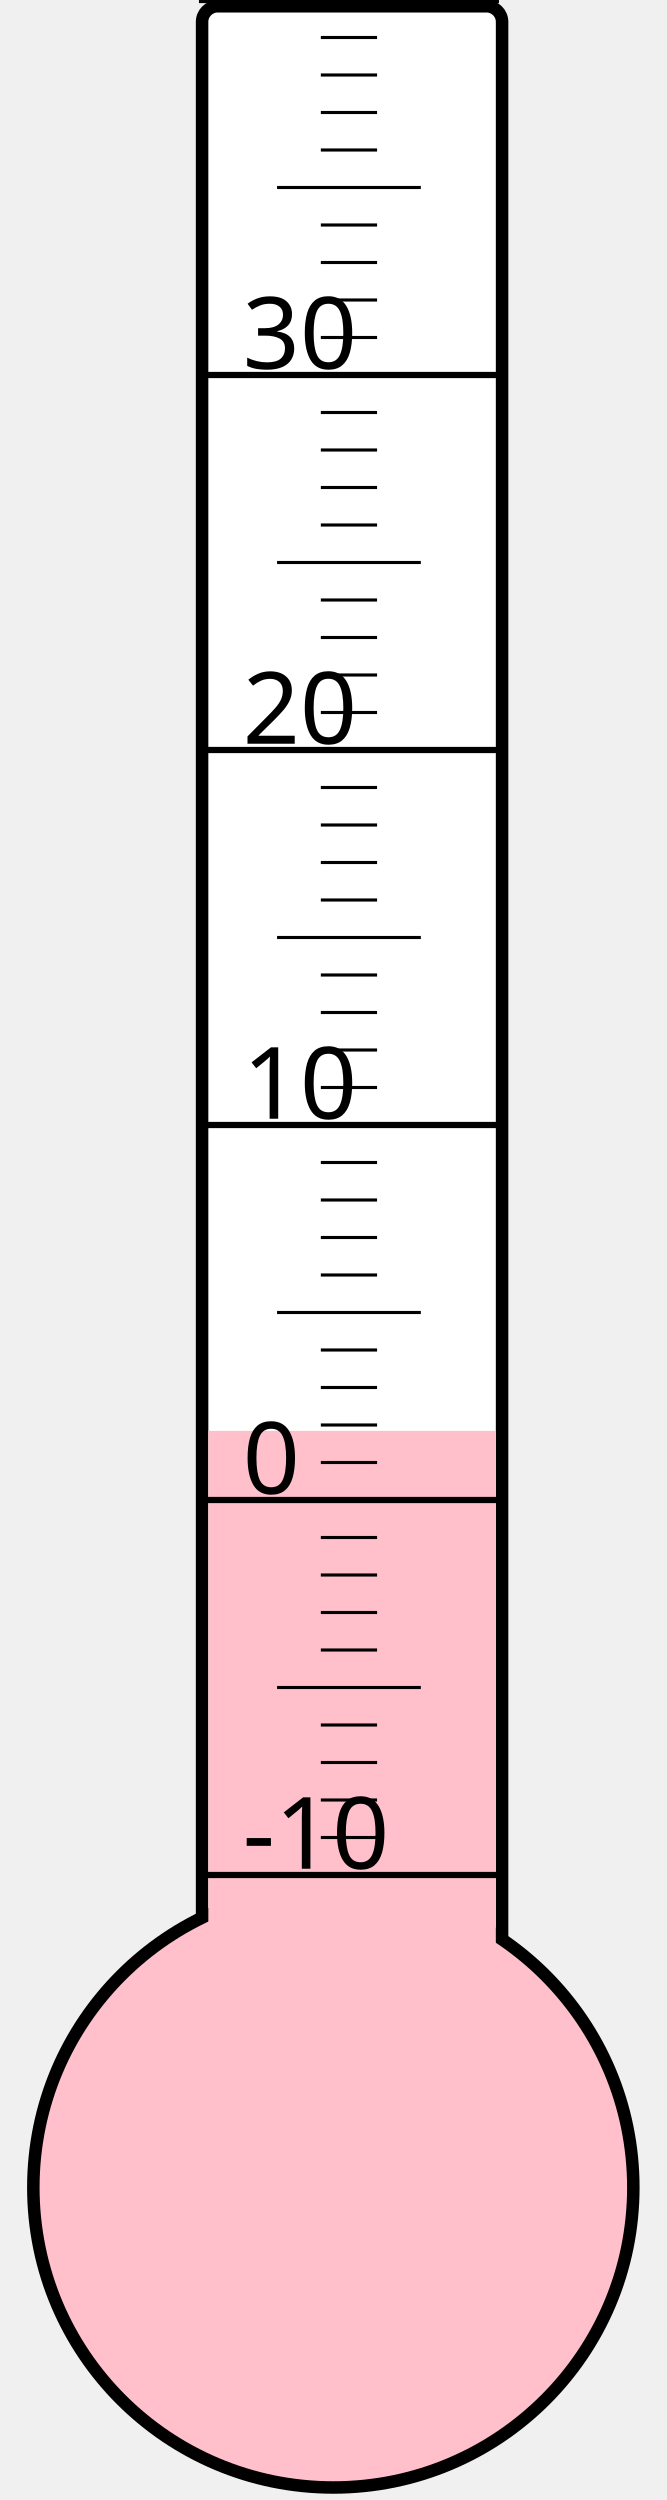
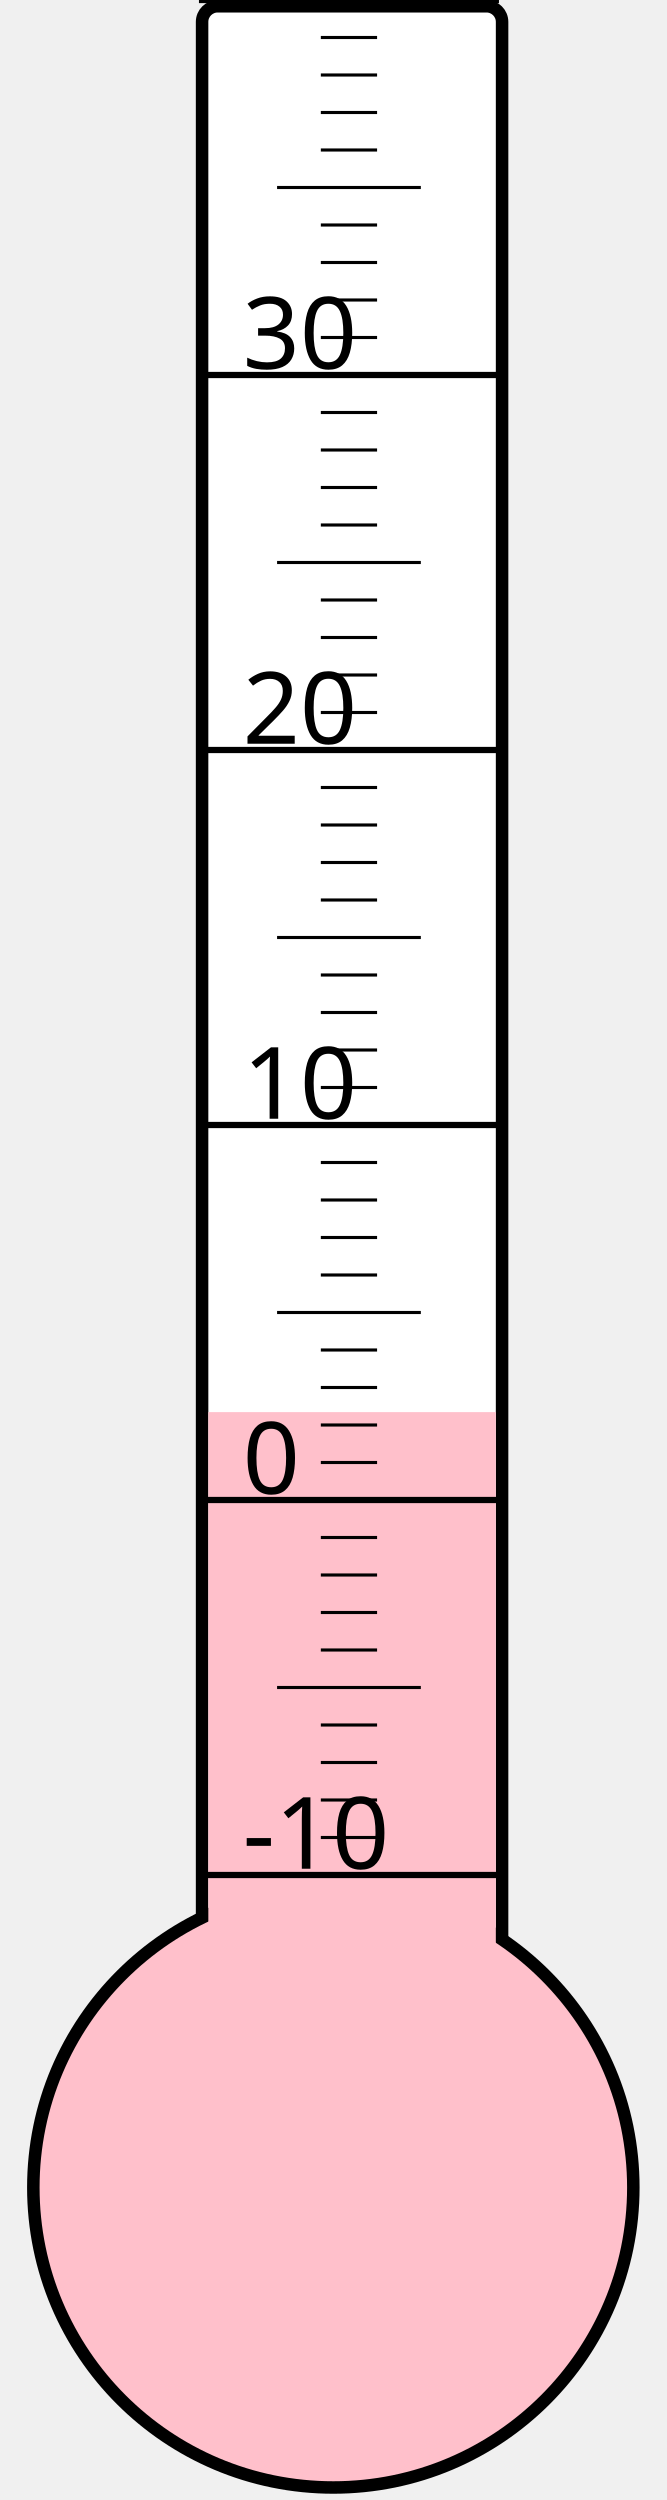
<svg xmlns="http://www.w3.org/2000/svg" width="40px" height="150px" viewBox="0 0 200 800">
  <rect width="200" height="800" x="0" y="0" style="fill: #ffffeb; fill-opacity: 0;" />
  <rect width="96" height="680" x="58" y="2" rx="5" ry="5" style="fill: white; fill-opacity: 1; stroke: black; stroke-width: 4;" />
  <circle cx="100" cy="700" r="96" style="fill: pink; stroke: black; stroke-width: 4;" />
-   <rect width="92" height="242.125" x="60" y="457.875" style="fill: pink; fill-opacity: 1; stroke-width: 0;" />
+   <rect width="92" height="248.125" x="60" y="451.875" style="fill: pink; fill-opacity: 1; stroke-width: 0;" />
  <text x="71" y="598" style="font-family: sans-serif; font-size: 24pt;">-10</text>
  <text x="71" y="478" style="font-family: sans-serif; font-size: 24pt;">0</text>
  <text x="71" y="358" style="font-family: sans-serif; font-size: 24pt;">10</text>
  <text x="71" y="238" style="font-family: sans-serif; font-size: 24pt;">20</text>
  <text x="71" y="118" style="font-family: sans-serif; font-size: 24pt;">30</text>
  <g style="stroke: black;">
    <line x1="57" y1="600" x2="153" y2="600" style="stroke-width: 2;" />
    <line x1="96" y1="588" x2="114" y2="588" style="stroke-width: 1;" />
    <line x1="96" y1="576" x2="114" y2="576" style="stroke-width: 1;" />
    <line x1="96" y1="564" x2="114" y2="564" style="stroke-width: 1;" />
    <line x1="96" y1="552" x2="114" y2="552" style="stroke-width: 1;" />
    <line x1="82" y1="540" x2="128" y2="540" style="stroke-width: 1;" />
    <line x1="96" y1="528" x2="114" y2="528" style="stroke-width: 1;" />
    <line x1="96" y1="516" x2="114" y2="516" style="stroke-width: 1;" />
    <line x1="96" y1="504" x2="114" y2="504" style="stroke-width: 1;" />
    <line x1="96" y1="492" x2="114" y2="492" style="stroke-width: 1;" />
    <line x1="57" y1="480" x2="153" y2="480" style="stroke-width: 2;" />
    <line x1="96" y1="468" x2="114" y2="468" style="stroke-width: 1;" />
    <line x1="96" y1="456" x2="114" y2="456" style="stroke-width: 1;" />
    <line x1="96" y1="444" x2="114" y2="444" style="stroke-width: 1;" />
    <line x1="96" y1="432" x2="114" y2="432" style="stroke-width: 1;" />
    <line x1="82" y1="420" x2="128" y2="420" style="stroke-width: 1;" />
    <line x1="96" y1="408" x2="114" y2="408" style="stroke-width: 1;" />
    <line x1="96" y1="396" x2="114" y2="396" style="stroke-width: 1;" />
    <line x1="96" y1="384" x2="114" y2="384" style="stroke-width: 1;" />
    <line x1="96" y1="372" x2="114" y2="372" style="stroke-width: 1;" />
    <line x1="57" y1="360" x2="153" y2="360" style="stroke-width: 2;" />
    <line x1="96" y1="348" x2="114" y2="348" style="stroke-width: 1;" />
    <line x1="96" y1="336" x2="114" y2="336" style="stroke-width: 1;" />
    <line x1="96" y1="324" x2="114" y2="324" style="stroke-width: 1;" />
    <line x1="96" y1="312" x2="114" y2="312" style="stroke-width: 1;" />
    <line x1="82" y1="300" x2="128" y2="300" style="stroke-width: 1;" />
    <line x1="96" y1="288" x2="114" y2="288" style="stroke-width: 1;" />
    <line x1="96" y1="276" x2="114" y2="276" style="stroke-width: 1;" />
    <line x1="96" y1="264" x2="114" y2="264" style="stroke-width: 1;" />
    <line x1="96" y1="252" x2="114" y2="252" style="stroke-width: 1;" />
    <line x1="57" y1="240" x2="153" y2="240" style="stroke-width: 2;" />
    <line x1="96" y1="228" x2="114" y2="228" style="stroke-width: 1;" />
    <line x1="96" y1="216" x2="114" y2="216" style="stroke-width: 1;" />
    <line x1="96" y1="204" x2="114" y2="204" style="stroke-width: 1;" />
    <line x1="96" y1="192" x2="114" y2="192" style="stroke-width: 1;" />
    <line x1="82" y1="180" x2="128" y2="180" style="stroke-width: 1;" />
    <line x1="96" y1="168" x2="114" y2="168" style="stroke-width: 1;" />
    <line x1="96" y1="156" x2="114" y2="156" style="stroke-width: 1;" />
    <line x1="96" y1="144" x2="114" y2="144" style="stroke-width: 1;" />
    <line x1="96" y1="132" x2="114" y2="132" style="stroke-width: 1;" />
    <line x1="57" y1="120" x2="153" y2="120" style="stroke-width: 2;" />
    <line x1="96" y1="108" x2="114" y2="108" style="stroke-width: 1;" />
    <line x1="96" y1="96" x2="114" y2="96" style="stroke-width: 1;" />
    <line x1="96" y1="84" x2="114" y2="84" style="stroke-width: 1;" />
    <line x1="96" y1="72" x2="114" y2="72" style="stroke-width: 1;" />
    <line x1="82" y1="60" x2="128" y2="60" style="stroke-width: 1;" />
    <line x1="96" y1="48" x2="114" y2="48" style="stroke-width: 1;" />
    <line x1="96" y1="36" x2="114" y2="36" style="stroke-width: 1;" />
    <line x1="96" y1="24" x2="114" y2="24" style="stroke-width: 1;" />
    <line x1="96" y1="12" x2="114" y2="12" style="stroke-width: 1;" />
    <line x1="57" y1="0" x2="153" y2="0" style="stroke-width: 2;" />
  </g>
</svg>
